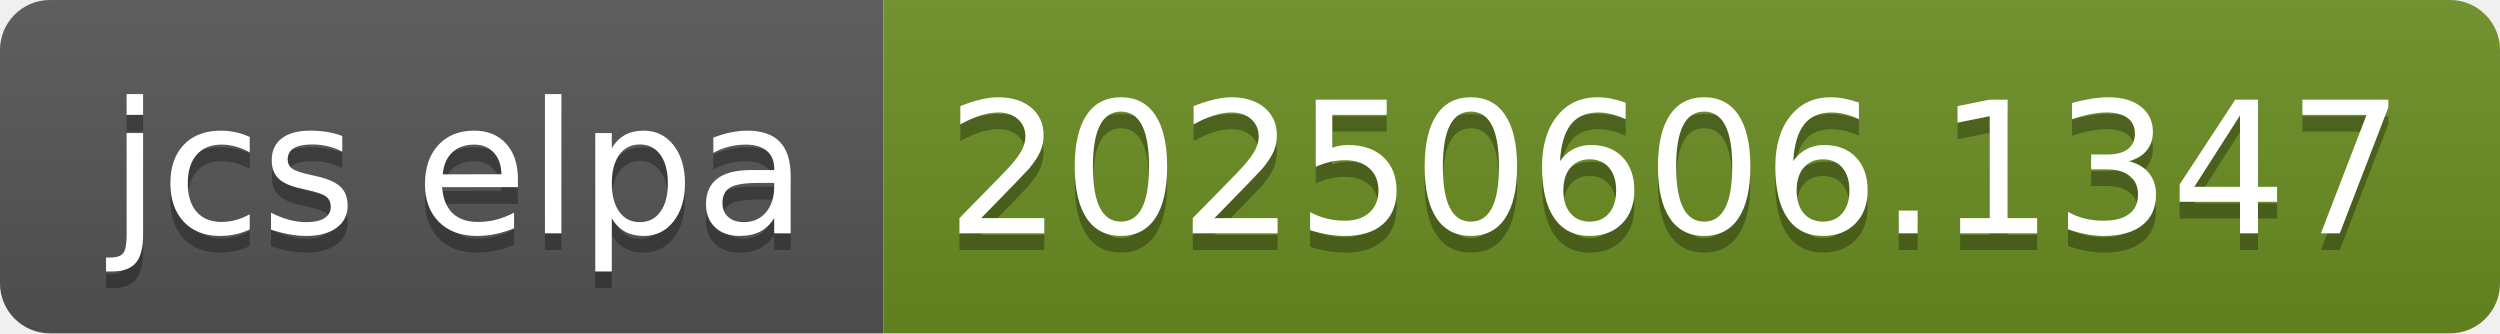
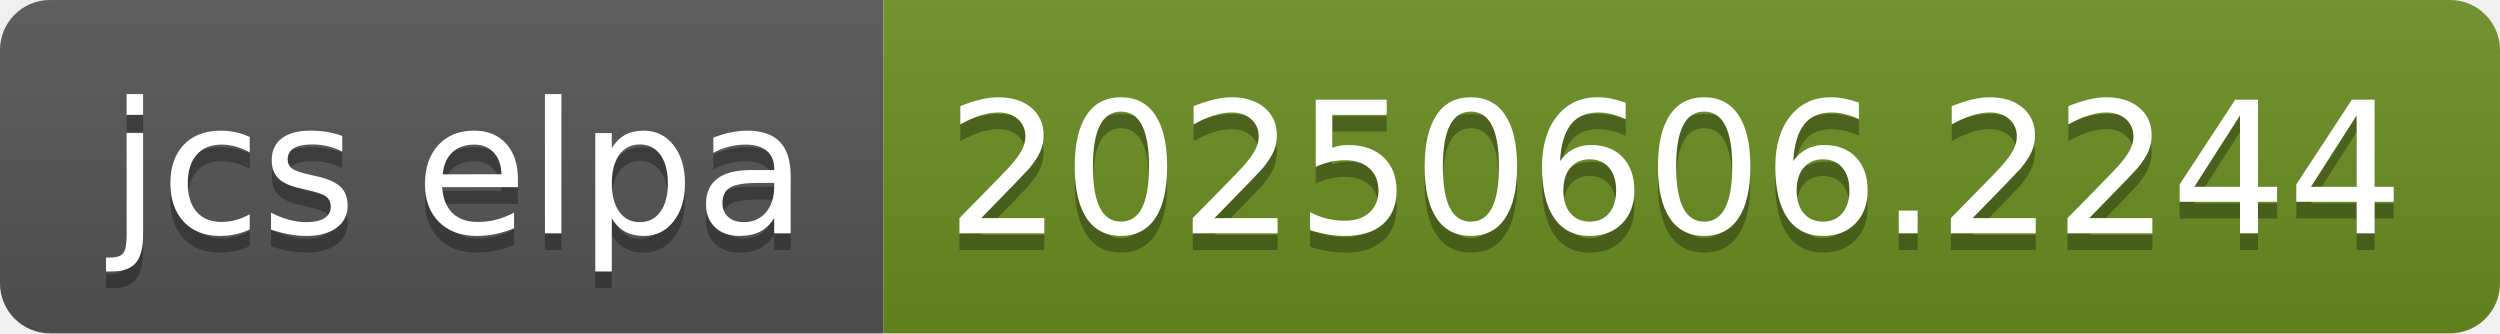
- <svg xmlns="http://www.w3.org/2000/svg" width="150" height="20" role="img" aria-label="jcs elpa: 20250606.1347">
+ <svg xmlns="http://www.w3.org/2000/svg" width="150" height="20" role="img" aria-label="jcs elpa: 20250606.2244">
  <linearGradient id="s" x2="0" y2="100%">
    <stop offset="0" stop-color="#bbb" stop-opacity=".1" />
    <stop offset="1" stop-opacity=".1" />
  </linearGradient>
  <clipPath id="r">
    <rect width="150" height="20" rx="3" fill="#fff" />
  </clipPath>
  <g clip-path="url(#r)">
    <rect width="53" height="20" fill="#555" />
    <rect x="53" width="97" height="20" fill="#6b8e23" />
    <rect width="150" height="20" fill="url(#s)" />
  </g>
  <g fill="#fff" text-anchor="middle" font-family="Verdana,Geneva,DejaVu Sans,sans-serif" text-rendering="geometricPrecision" font-size="110">
    <text aria-hidden="true" x="275" y="150" fill="#010101" fill-opacity=".3" transform="scale(.1)" textLength="430">jcs elpa</text>
    <text x="275" y="140" transform="scale(.1)" fill="#fff" textLength="430">jcs elpa</text>
-     <text aria-hidden="true" x="1005" y="150" fill="#010101" fill-opacity=".3" transform="scale(.1)" textLength="870">20250606.1347</text>
-     <text x="1005" y="140" transform="scale(.1)" fill="#fff" textLength="870">20250606.1347</text>
+     <text aria-hidden="true" x="1005" y="150" fill="#010101" fill-opacity=".3" transform="scale(.1)" textLength="870">20250606.2244</text>
+     <text x="1005" y="140" transform="scale(.1)" fill="#fff" textLength="870">20250606.2244</text>
  </g>
</svg>
